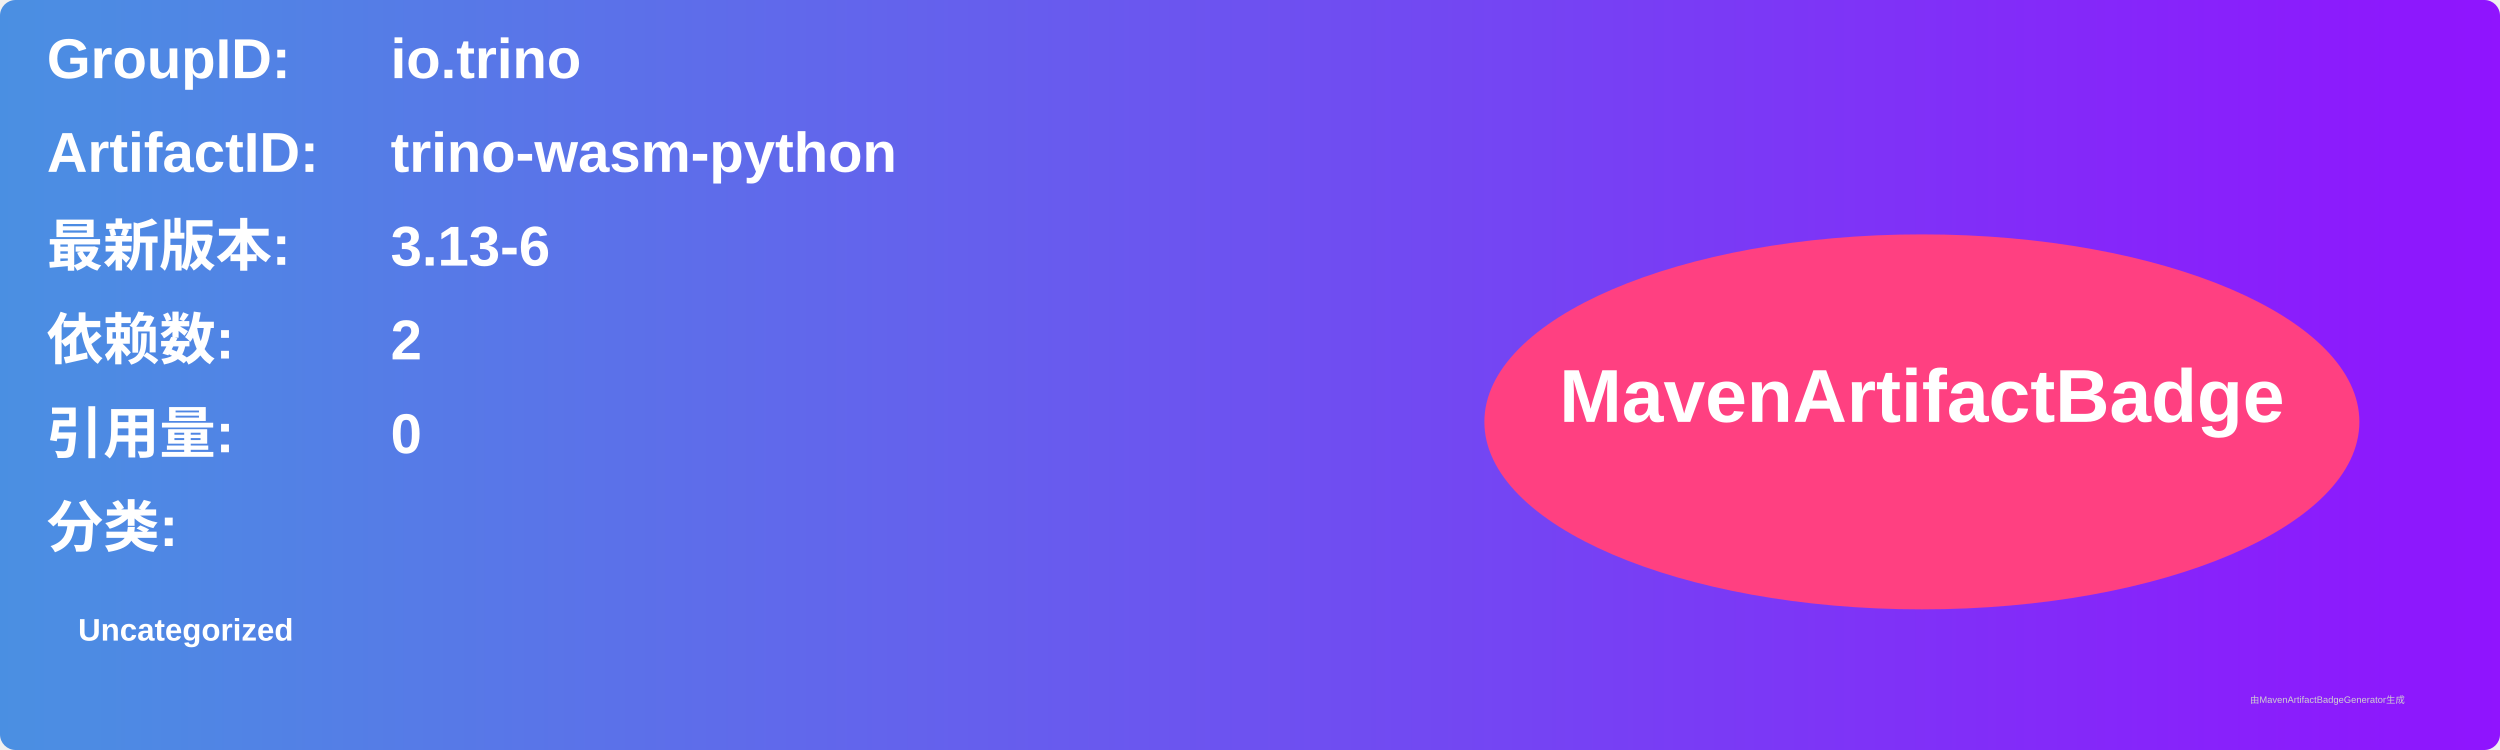
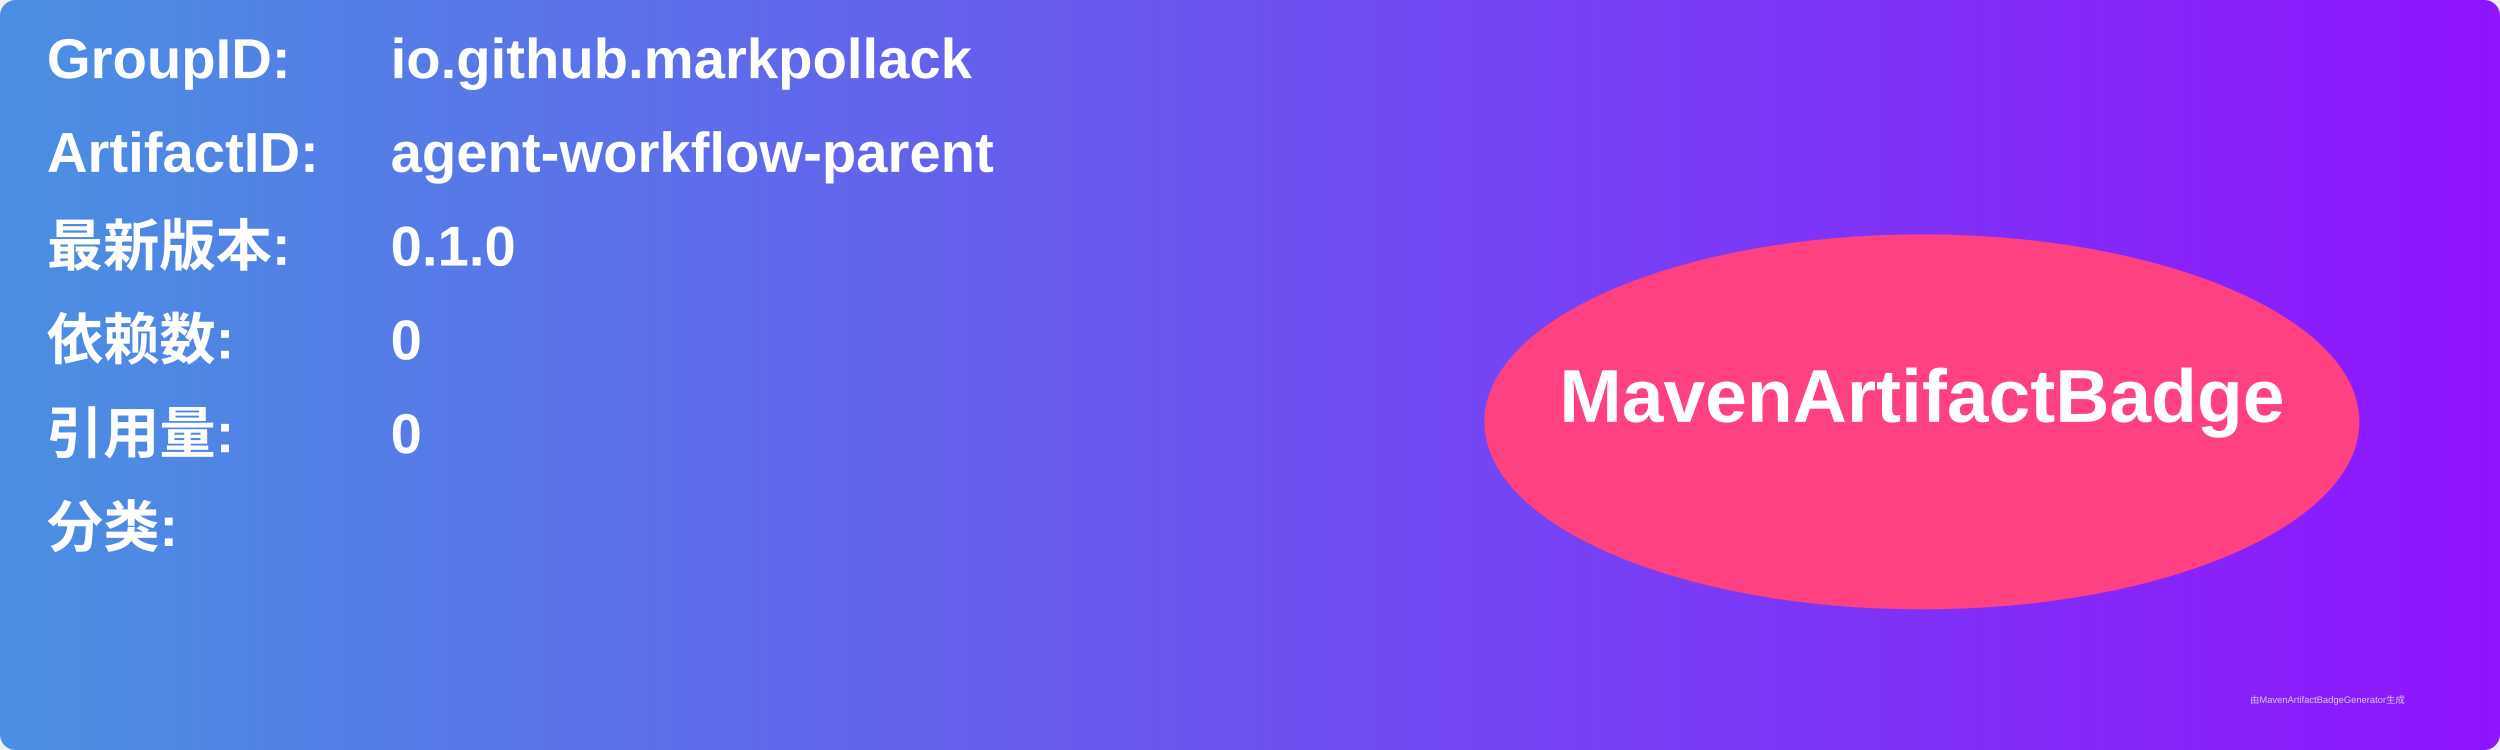
<svg xmlns="http://www.w3.org/2000/svg" width="800" height="240" viewBox="0 0 800 240">
  <linearGradient id="grad" x1="0%" y1="0%" x2="100%" y2="0%">
    <stop offset="0%" stop-color="#4a90e2" />
    <stop offset="100%" stop-color="#9013fe" />
  </linearGradient>
  <rect width="100%" height="100%" rx="5" ry="5" fill="url(#grad)" />
  <g transform="translate(15, 15)">
    <text x="0" y="10" font-family="Arial" font-size="18" fill="white" font-weight="bold" width="260">GroupID:</text>
-     <text x="110" y="10" font-family="Arial" font-size="18" fill="white" font-weight="bold" width="460">io.trino</text>
+     <text x="110" y="10" font-family="Arial" font-size="18" fill="white" font-weight="bold" width="460">io.github.markpollack</text>
    <text x="0" y="40" font-family="Arial" font-size="18" fill="white" font-weight="bold" width="260">ArtifactID:</text>
-     <text x="110" y="40" font-family="Arial" font-size="18" fill="white" font-weight="bold" width="460">trino-wasm-python</text>
+     <text x="110" y="40" font-family="Arial" font-size="18" fill="white" font-weight="bold" width="460">agent-workflow-parent</text>
    <text x="0" y="70" font-family="Arial" font-size="18" fill="white" font-weight="bold">最新版本:</text>
    <text x="110" y="70" font-family="Arial" font-size="18" fill="white" font-weight="bold">
-       <tspan font-weight="bold">3.13-6</tspan>
+       <tspan font-weight="bold">0.1.0</tspan>
    </text>
    <text x="0" y="100" font-family="Arial" font-size="18" fill="white" font-weight="bold">依赖数: </text>
    <text x="110" y="100" font-family="Arial" font-size="18" fill="white">
-       <tspan font-weight="bold">2</tspan>
+       <tspan font-weight="bold">0</tspan>
    </text>
    <text x="0" y="130" font-family="Arial" font-size="18" fill="white" font-weight="bold">引用量: </text>
    <text x="110" y="130" font-family="Arial" font-size="18" fill="white">
      <tspan font-weight="bold">0</tspan>
    </text>
    <text x="0" y="160" font-family="Arial" font-size="18" fill="white" font-weight="bold">分类:</text>
    <text x="10" y="190" font-family="Arial" font-size="10" fill="white">
-       <tspan font-weight="bold">Uncategorized</tspan>
+       <tspan font-weight="bold" />
    </text>
    <ellipse cx="600" cy="120" rx="140" ry="60" fill="#ff4081" />
    <text x="600" y="120" text-anchor="middle" font-family="Arial" font-size="24" fill="white" font-weight="bold">MavenArtifactBadge</text>
  </g>
  <text x="720" y="225" font-family="Arial" font-size="3" fill="#d0d0d0">由MavenArtifactBadgeGenerator生成</text>
</svg>
